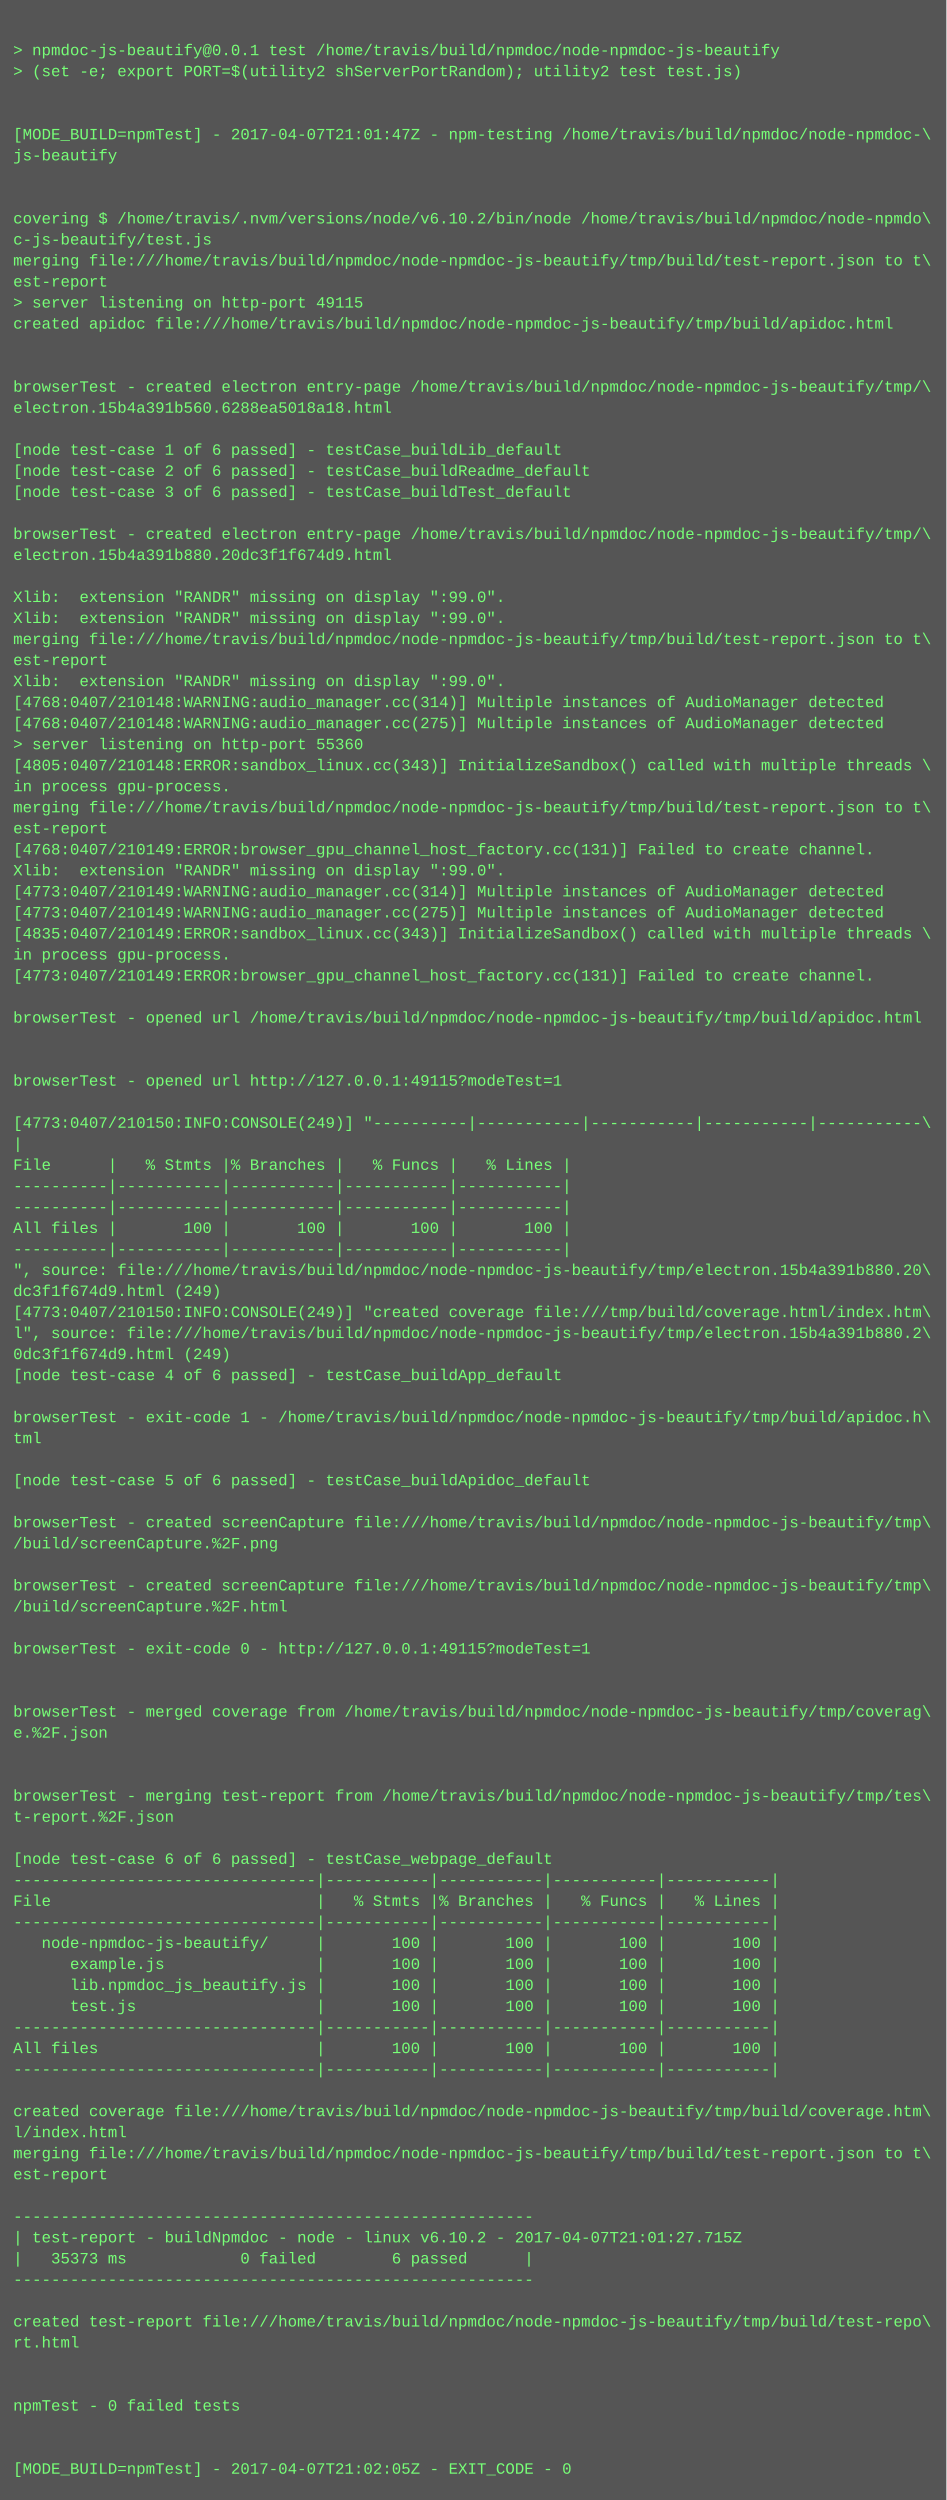
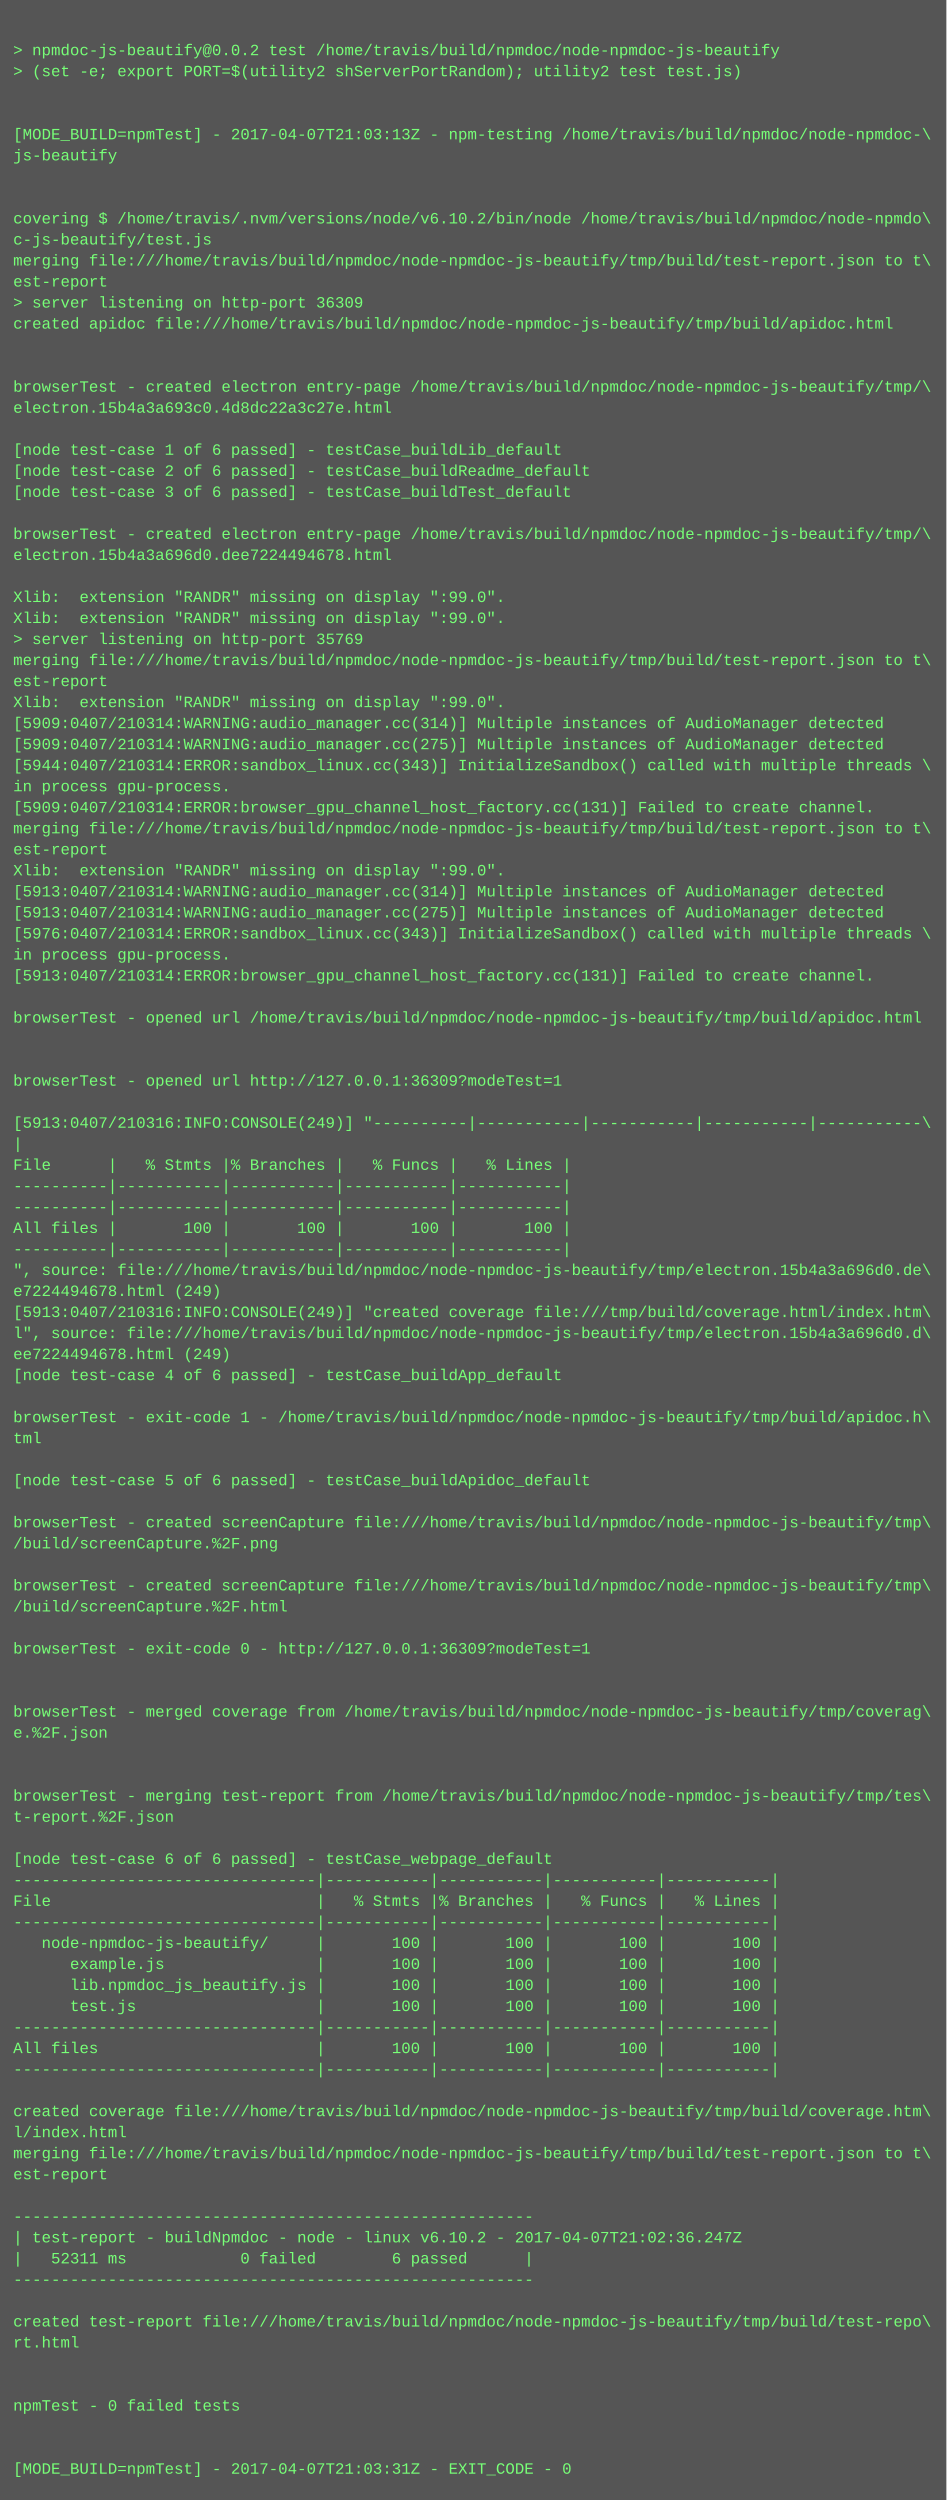
<svg xmlns="http://www.w3.org/2000/svg" height="1902" width="720">
  <rect height="1902" fill="#555" width="720" />
  <text fill="#7f7" font-family="Courier New" font-size="12" xml:space="preserve">
    <tspan x="10" y="26" />
-     <tspan x="10" y="42">&gt; npmdoc-js-beautify@0.0.1 test /home/travis/build/npmdoc/node-npmdoc-js-beautify</tspan>
+     <tspan x="10" y="42">&gt; npmdoc-js-beautify@0.0.2 test /home/travis/build/npmdoc/node-npmdoc-js-beautify</tspan>
    <tspan x="10" y="58">&gt; (set -e; export PORT=$(utility2 shServerPortRandom); utility2 test test.js)</tspan>
    <tspan x="10" y="74" />
    <tspan x="10" y="90" />
-     <tspan x="10" y="106">[MODE_BUILD=npmTest] - 2017-04-07T21:01:47Z - npm-testing /home/travis/build/npmdoc/node-npmdoc-\</tspan>
+     <tspan x="10" y="106">[MODE_BUILD=npmTest] - 2017-04-07T21:03:13Z - npm-testing /home/travis/build/npmdoc/node-npmdoc-\</tspan>
    <tspan x="10" y="122">js-beautify</tspan>
    <tspan x="10" y="138" />
    <tspan x="10" y="154" />
    <tspan x="10" y="170">covering $ /home/travis/.nvm/versions/node/v6.10.2/bin/node /home/travis/build/npmdoc/node-npmdo\</tspan>
    <tspan x="10" y="186">c-js-beautify/test.js</tspan>
    <tspan x="10" y="202">merging file:///home/travis/build/npmdoc/node-npmdoc-js-beautify/tmp/build/test-report.json to t\</tspan>
    <tspan x="10" y="218">est-report</tspan>
-     <tspan x="10" y="234">&gt; server listening on http-port 49115</tspan>
+     <tspan x="10" y="234">&gt; server listening on http-port 36309</tspan>
    <tspan x="10" y="250">created apidoc file:///home/travis/build/npmdoc/node-npmdoc-js-beautify/tmp/build/apidoc.html</tspan>
    <tspan x="10" y="266" />
    <tspan x="10" y="282" />
    <tspan x="10" y="298">browserTest - created electron entry-page /home/travis/build/npmdoc/node-npmdoc-js-beautify/tmp/\</tspan>
-     <tspan x="10" y="314">electron.15b4a391b560.6288ea5018a18.html</tspan>
+     <tspan x="10" y="314">electron.15b4a3a693c0.4d8dc22a3c27e.html</tspan>
    <tspan x="10" y="330" />
    <tspan x="10" y="346">[node test-case 1 of 6 passed] - testCase_buildLib_default</tspan>
    <tspan x="10" y="362">[node test-case 2 of 6 passed] - testCase_buildReadme_default</tspan>
    <tspan x="10" y="378">[node test-case 3 of 6 passed] - testCase_buildTest_default</tspan>
    <tspan x="10" y="394" />
    <tspan x="10" y="410">browserTest - created electron entry-page /home/travis/build/npmdoc/node-npmdoc-js-beautify/tmp/\</tspan>
-     <tspan x="10" y="426">electron.15b4a391b880.20dc3f1f674d9.html</tspan>
+     <tspan x="10" y="426">electron.15b4a3a696d0.dee7224494678.html</tspan>
    <tspan x="10" y="442" />
    <tspan x="10" y="458">Xlib:  extension "RANDR" missing on display ":99.0".</tspan>
    <tspan x="10" y="474">Xlib:  extension "RANDR" missing on display ":99.0".</tspan>
-     <tspan x="10" y="490">merging file:///home/travis/build/npmdoc/node-npmdoc-js-beautify/tmp/build/test-report.json to t\</tspan>
-     <tspan x="10" y="506">est-report</tspan>
-     <tspan x="10" y="522">Xlib:  extension "RANDR" missing on display ":99.0".</tspan>
-     <tspan x="10" y="538">[4768:0407/210148:WARNING:audio_manager.cc(314)] Multiple instances of AudioManager detected</tspan>
-     <tspan x="10" y="554">[4768:0407/210148:WARNING:audio_manager.cc(275)] Multiple instances of AudioManager detected</tspan>
-     <tspan x="10" y="570">&gt; server listening on http-port 55360</tspan>
-     <tspan x="10" y="586">[4805:0407/210148:ERROR:sandbox_linux.cc(343)] InitializeSandbox() called with multiple threads \</tspan>
+     <tspan x="10" y="490">&gt; server listening on http-port 35769</tspan>
+     <tspan x="10" y="506">merging file:///home/travis/build/npmdoc/node-npmdoc-js-beautify/tmp/build/test-report.json to t\</tspan>
+     <tspan x="10" y="522">est-report</tspan>
+     <tspan x="10" y="538">Xlib:  extension "RANDR" missing on display ":99.0".</tspan>
+     <tspan x="10" y="554">[5909:0407/210314:WARNING:audio_manager.cc(314)] Multiple instances of AudioManager detected</tspan>
+     <tspan x="10" y="570">[5909:0407/210314:WARNING:audio_manager.cc(275)] Multiple instances of AudioManager detected</tspan>
+     <tspan x="10" y="586">[5944:0407/210314:ERROR:sandbox_linux.cc(343)] InitializeSandbox() called with multiple threads \</tspan>
    <tspan x="10" y="602">in process gpu-process. </tspan>
-     <tspan x="10" y="618">merging file:///home/travis/build/npmdoc/node-npmdoc-js-beautify/tmp/build/test-report.json to t\</tspan>
-     <tspan x="10" y="634">est-report</tspan>
-     <tspan x="10" y="650">[4768:0407/210149:ERROR:browser_gpu_channel_host_factory.cc(131)] Failed to create channel.</tspan>
+     <tspan x="10" y="618">[5909:0407/210314:ERROR:browser_gpu_channel_host_factory.cc(131)] Failed to create channel.</tspan>
+     <tspan x="10" y="634">merging file:///home/travis/build/npmdoc/node-npmdoc-js-beautify/tmp/build/test-report.json to t\</tspan>
+     <tspan x="10" y="650">est-report</tspan>
    <tspan x="10" y="666">Xlib:  extension "RANDR" missing on display ":99.0".</tspan>
-     <tspan x="10" y="682">[4773:0407/210149:WARNING:audio_manager.cc(314)] Multiple instances of AudioManager detected</tspan>
-     <tspan x="10" y="698">[4773:0407/210149:WARNING:audio_manager.cc(275)] Multiple instances of AudioManager detected</tspan>
-     <tspan x="10" y="714">[4835:0407/210149:ERROR:sandbox_linux.cc(343)] InitializeSandbox() called with multiple threads \</tspan>
+     <tspan x="10" y="682">[5913:0407/210314:WARNING:audio_manager.cc(314)] Multiple instances of AudioManager detected</tspan>
+     <tspan x="10" y="698">[5913:0407/210314:WARNING:audio_manager.cc(275)] Multiple instances of AudioManager detected</tspan>
+     <tspan x="10" y="714">[5976:0407/210314:ERROR:sandbox_linux.cc(343)] InitializeSandbox() called with multiple threads \</tspan>
    <tspan x="10" y="730">in process gpu-process. </tspan>
-     <tspan x="10" y="746">[4773:0407/210149:ERROR:browser_gpu_channel_host_factory.cc(131)] Failed to create channel.</tspan>
+     <tspan x="10" y="746">[5913:0407/210314:ERROR:browser_gpu_channel_host_factory.cc(131)] Failed to create channel.</tspan>
    <tspan x="10" y="762" />
    <tspan x="10" y="778">browserTest - opened url /home/travis/build/npmdoc/node-npmdoc-js-beautify/tmp/build/apidoc.html</tspan>
    <tspan x="10" y="794" />
    <tspan x="10" y="810" />
-     <tspan x="10" y="826">browserTest - opened url http://127.0.0.1:49115?modeTest=1</tspan>
+     <tspan x="10" y="826">browserTest - opened url http://127.0.0.1:36309?modeTest=1</tspan>
    <tspan x="10" y="842" />
-     <tspan x="10" y="858">[4773:0407/210150:INFO:CONSOLE(249)] "----------|-----------|-----------|-----------|-----------\</tspan>
+     <tspan x="10" y="858">[5913:0407/210316:INFO:CONSOLE(249)] "----------|-----------|-----------|-----------|-----------\</tspan>
    <tspan x="10" y="874">|</tspan>
    <tspan x="10" y="890">File      |   % Stmts |% Branches |   % Funcs |   % Lines |</tspan>
    <tspan x="10" y="906">----------|-----------|-----------|-----------|-----------|</tspan>
    <tspan x="10" y="922">----------|-----------|-----------|-----------|-----------|</tspan>
    <tspan x="10" y="938">All files |       100 |       100 |       100 |       100 |</tspan>
    <tspan x="10" y="954">----------|-----------|-----------|-----------|-----------|</tspan>
-     <tspan x="10" y="970">", source: file:///home/travis/build/npmdoc/node-npmdoc-js-beautify/tmp/electron.15b4a391b880.20\</tspan>
-     <tspan x="10" y="986">dc3f1f674d9.html (249)</tspan>
-     <tspan x="10" y="1002">[4773:0407/210150:INFO:CONSOLE(249)] "created coverage file:///tmp/build/coverage.html/index.htm\</tspan>
-     <tspan x="10" y="1018">l", source: file:///home/travis/build/npmdoc/node-npmdoc-js-beautify/tmp/electron.15b4a391b880.2\</tspan>
-     <tspan x="10" y="1034">0dc3f1f674d9.html (249)</tspan>
+     <tspan x="10" y="970">", source: file:///home/travis/build/npmdoc/node-npmdoc-js-beautify/tmp/electron.15b4a3a696d0.de\</tspan>
+     <tspan x="10" y="986">e7224494678.html (249)</tspan>
+     <tspan x="10" y="1002">[5913:0407/210316:INFO:CONSOLE(249)] "created coverage file:///tmp/build/coverage.html/index.htm\</tspan>
+     <tspan x="10" y="1018">l", source: file:///home/travis/build/npmdoc/node-npmdoc-js-beautify/tmp/electron.15b4a3a696d0.d\</tspan>
+     <tspan x="10" y="1034">ee7224494678.html (249)</tspan>
    <tspan x="10" y="1050">[node test-case 4 of 6 passed] - testCase_buildApp_default</tspan>
    <tspan x="10" y="1066" />
    <tspan x="10" y="1082">browserTest - exit-code 1 - /home/travis/build/npmdoc/node-npmdoc-js-beautify/tmp/build/apidoc.h\</tspan>
    <tspan x="10" y="1098">tml</tspan>
    <tspan x="10" y="1114" />
    <tspan x="10" y="1130">[node test-case 5 of 6 passed] - testCase_buildApidoc_default</tspan>
    <tspan x="10" y="1146" />
    <tspan x="10" y="1162">browserTest - created screenCapture file:///home/travis/build/npmdoc/node-npmdoc-js-beautify/tmp\</tspan>
    <tspan x="10" y="1178">/build/screenCapture.%2F.png</tspan>
    <tspan x="10" y="1194" />
    <tspan x="10" y="1210">browserTest - created screenCapture file:///home/travis/build/npmdoc/node-npmdoc-js-beautify/tmp\</tspan>
    <tspan x="10" y="1226">/build/screenCapture.%2F.html</tspan>
    <tspan x="10" y="1242" />
-     <tspan x="10" y="1258">browserTest - exit-code 0 - http://127.0.0.1:49115?modeTest=1</tspan>
+     <tspan x="10" y="1258">browserTest - exit-code 0 - http://127.0.0.1:36309?modeTest=1</tspan>
    <tspan x="10" y="1274" />
    <tspan x="10" y="1290" />
    <tspan x="10" y="1306">browserTest - merged coverage from /home/travis/build/npmdoc/node-npmdoc-js-beautify/tmp/coverag\</tspan>
    <tspan x="10" y="1322">e.%2F.json</tspan>
    <tspan x="10" y="1338" />
    <tspan x="10" y="1354" />
    <tspan x="10" y="1370">browserTest - merging test-report from /home/travis/build/npmdoc/node-npmdoc-js-beautify/tmp/tes\</tspan>
    <tspan x="10" y="1386">t-report.%2F.json</tspan>
    <tspan x="10" y="1402" />
    <tspan x="10" y="1418">[node test-case 6 of 6 passed] - testCase_webpage_default</tspan>
    <tspan x="10" y="1434">--------------------------------|-----------|-----------|-----------|-----------|</tspan>
    <tspan x="10" y="1450">File                            |   % Stmts |% Branches |   % Funcs |   % Lines |</tspan>
    <tspan x="10" y="1466">--------------------------------|-----------|-----------|-----------|-----------|</tspan>
    <tspan x="10" y="1482">   node-npmdoc-js-beautify/     |       100 |       100 |       100 |       100 |</tspan>
    <tspan x="10" y="1498">      example.js                |       100 |       100 |       100 |       100 |</tspan>
    <tspan x="10" y="1514">      lib.npmdoc_js_beautify.js |       100 |       100 |       100 |       100 |</tspan>
    <tspan x="10" y="1530">      test.js                   |       100 |       100 |       100 |       100 |</tspan>
    <tspan x="10" y="1546">--------------------------------|-----------|-----------|-----------|-----------|</tspan>
    <tspan x="10" y="1562">All files                       |       100 |       100 |       100 |       100 |</tspan>
    <tspan x="10" y="1578">--------------------------------|-----------|-----------|-----------|-----------|</tspan>
    <tspan x="10" y="1594" />
    <tspan x="10" y="1610">created coverage file:///home/travis/build/npmdoc/node-npmdoc-js-beautify/tmp/build/coverage.htm\</tspan>
    <tspan x="10" y="1626">l/index.html</tspan>
    <tspan x="10" y="1642">merging file:///home/travis/build/npmdoc/node-npmdoc-js-beautify/tmp/build/test-report.json to t\</tspan>
    <tspan x="10" y="1658">est-report</tspan>
    <tspan x="10" y="1674" />
    <tspan x="10" y="1690">-------------------------------------------------------</tspan>
-     <tspan x="10" y="1706">| test-report - buildNpmdoc - node - linux v6.10.2 - 2017-04-07T21:01:27.715Z</tspan>
-     <tspan x="10" y="1722">|   35373 ms            0 failed        6 passed      |</tspan>
+     <tspan x="10" y="1706">| test-report - buildNpmdoc - node - linux v6.10.2 - 2017-04-07T21:02:36.247Z</tspan>
+     <tspan x="10" y="1722">|   52311 ms            0 failed        6 passed      |</tspan>
    <tspan x="10" y="1738">-------------------------------------------------------</tspan>
    <tspan x="10" y="1754" />
    <tspan x="10" y="1770">created test-report file:///home/travis/build/npmdoc/node-npmdoc-js-beautify/tmp/build/test-repo\</tspan>
    <tspan x="10" y="1786">rt.html</tspan>
    <tspan x="10" y="1802" />
    <tspan x="10" y="1818" />
    <tspan x="10" y="1834">npmTest - 0 failed tests</tspan>
    <tspan x="10" y="1850" />
    <tspan x="10" y="1866" />
-     <tspan x="10" y="1882">[MODE_BUILD=npmTest] - 2017-04-07T21:02:05Z - EXIT_CODE - 0</tspan>
+     <tspan x="10" y="1882">[MODE_BUILD=npmTest] - 2017-04-07T21:03:31Z - EXIT_CODE - 0</tspan>
  </text>
</svg>
